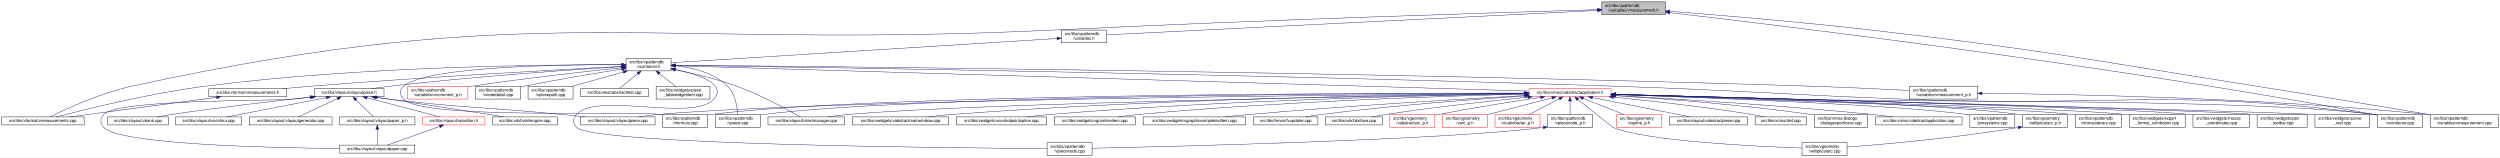
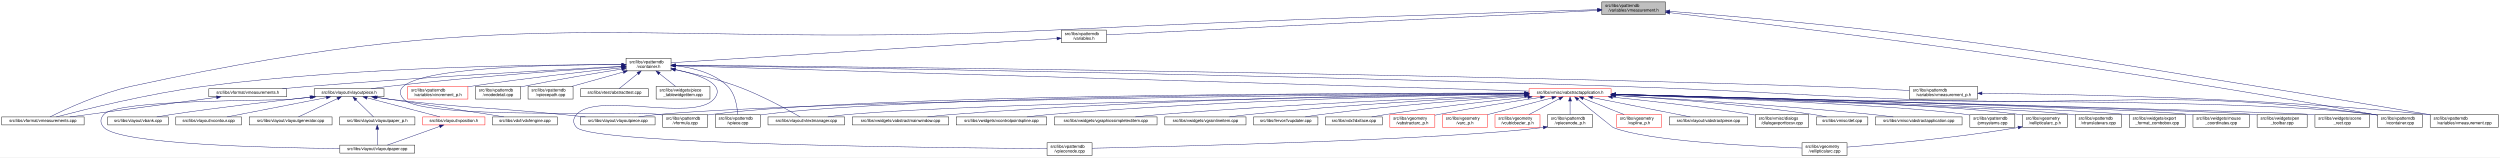
<svg xmlns="http://www.w3.org/2000/svg" xmlns:xlink="http://www.w3.org/1999/xlink" width="5944pt" height="374pt" viewBox="0.00 0.00 5944.00 374.00">
  <g id="graph0" class="graph" transform="scale(1 1) rotate(0) translate(4 370)">
    <polygon fill="white" stroke="transparent" points="-4,4 -4,-370 5940,-370 5940,4 -4,4" />
    <g id="node1" class="node">
      <g id="a_node1">
        <a xlink:title=" ">
          <polygon fill="#bfbfbf" stroke="black" points="3804.5,-335.5 3804.5,-365.5 3955.5,-365.5 3955.5,-335.5 3804.5,-335.5" />
          <text text-anchor="start" x="3812.5" y="-353.5" font-family="Helvetica,sans-Serif" font-size="10.00">src/libs/vpatterndb</text>
          <text text-anchor="middle" x="3880" y="-342.5" font-family="Helvetica,sans-Serif" font-size="10.00">/variables/vmeasurement.h</text>
        </a>
      </g>
    </g>
    <g id="node2" class="node">
      <g id="a_node2">
        <a xlink:href="../../de/db3/vmeasurements_8cpp.html" target="_top" xlink:title=" ">
          <polygon fill="white" stroke="black" points="0,-73 0,-92 196,-92 196,-73 0,-73" />
          <text text-anchor="middle" x="98" y="-80" font-family="Helvetica,sans-Serif" font-size="10.00">src/libs/vformat/vmeasurements.cpp</text>
        </a>
      </g>
    </g>
    <g id="edge1" class="edge">
      <path fill="none" stroke="midnightblue" d="M3793.97,-347.04C3578.09,-340.72 2995.98,-322.7 2511,-299 1531.69,-251.15 1266.97,-373.89 309,-165 233.8,-148.6 150.07,-109.54 114.95,-92.13" />
      <polygon fill="midnightblue" stroke="midnightblue" points="3794.19,-350.55 3804.28,-347.34 3794.39,-343.55 3794.19,-350.55" />
    </g>
    <g id="node3" class="node">
      <g id="a_node3">
        <a xlink:href="../../dd/d62/vmeasurement_8cpp.html" target="_top" xlink:title=" ">
          <polygon fill="white" stroke="black" points="5774,-67.5 5774,-97.5 5936,-97.5 5936,-67.5 5774,-67.5" />
          <text text-anchor="start" x="5782" y="-85.5" font-family="Helvetica,sans-Serif" font-size="10.00">src/libs/vpatterndb</text>
          <text text-anchor="middle" x="5855" y="-74.5" font-family="Helvetica,sans-Serif" font-size="10.00">/variables/vmeasurement.cpp</text>
        </a>
      </g>
    </g>
    <g id="edge2" class="edge">
      <path fill="none" stroke="midnightblue" d="M3965.95,-343.1C4076.16,-334.59 4273.08,-318.34 4441,-299 4851.49,-251.73 4952.87,-229.53 5361,-165 5506.53,-141.99 5675.91,-113.72 5773.76,-97.25" />
      <polygon fill="midnightblue" stroke="midnightblue" points="3965.59,-339.62 3955.89,-343.87 3966.13,-346.6 3965.59,-339.62" />
    </g>
    <g id="node4" class="node">
      <g id="a_node4">
        <a xlink:href="../../de/dca/variables_8h.html" target="_top" xlink:title=" ">
          <polygon fill="white" stroke="black" points="2519.5,-268.5 2519.5,-298.5 2626.5,-298.5 2626.5,-268.5 2519.5,-268.5" />
          <text text-anchor="start" x="2527.5" y="-286.5" font-family="Helvetica,sans-Serif" font-size="10.00">src/libs/vpatterndb</text>
          <text text-anchor="middle" x="2573" y="-275.5" font-family="Helvetica,sans-Serif" font-size="10.00">/variables.h</text>
        </a>
      </g>
    </g>
    <g id="edge3" class="edge">
      <path fill="none" stroke="midnightblue" d="M3794,-345.22C3545.09,-332.84 2828.86,-297.22 2626.71,-287.17" />
      <polygon fill="midnightblue" stroke="midnightblue" points="3793.92,-348.72 3804.08,-345.72 3794.27,-341.73 3793.92,-348.72" />
    </g>
-     <g id="node31" class="node">
-       <g id="a_node31">
+     <g id="node32" class="node">
+       <g id="a_node32">
        <a xlink:href="../../d6/d46/vcontainer_8cpp.html" target="_top" xlink:title=" ">
          <polygon fill="white" stroke="black" points="5648.5,-67.5 5648.5,-97.5 5755.5,-97.5 5755.5,-67.5 5648.5,-67.5" />
          <text text-anchor="start" x="5656.5" y="-85.5" font-family="Helvetica,sans-Serif" font-size="10.00">src/libs/vpatterndb</text>
          <text text-anchor="middle" x="5702" y="-74.5" font-family="Helvetica,sans-Serif" font-size="10.00">/vcontainer.cpp</text>
        </a>
      </g>
    </g>
    <g id="edge62" class="edge">
      <path fill="none" stroke="midnightblue" d="M3965.77,-339.83C4221.41,-310.47 5000.05,-216.99 5639,-98 5642.09,-97.42 5645.26,-96.8 5648.45,-96.15" />
      <polygon fill="midnightblue" stroke="midnightblue" points="3965.34,-336.36 3955.81,-340.98 3966.14,-343.31 3965.34,-336.36" />
    </g>
    <g id="node5" class="node">
      <g id="a_node5">
        <a xlink:href="../../d3/df7/vcontainer_8h.html" target="_top" xlink:title=" ">
          <polygon fill="white" stroke="black" points="1484.5,-201.5 1484.5,-231.5 1591.5,-231.5 1591.5,-201.5 1484.5,-201.5" />
          <text text-anchor="start" x="1492.5" y="-219.5" font-family="Helvetica,sans-Serif" font-size="10.00">src/libs/vpatterndb</text>
          <text text-anchor="middle" x="1538" y="-208.5" font-family="Helvetica,sans-Serif" font-size="10.00">/vcontainer.h</text>
        </a>
      </g>
    </g>
    <g id="edge4" class="edge">
      <path fill="none" stroke="midnightblue" d="M2509.12,-278.49C2320.25,-266.63 1766.74,-231.87 1591.71,-220.87" />
      <polygon fill="midnightblue" stroke="midnightblue" points="2508.97,-281.99 2519.17,-279.12 2509.41,-275 2508.97,-281.99" />
    </g>
    <g id="edge7" class="edge">
      <path fill="none" stroke="midnightblue" d="M1474.05,-216.01C1309.14,-216.54 856.26,-213.12 483,-165 350.19,-147.88 195.06,-109.2 129.65,-92.01" />
      <polygon fill="midnightblue" stroke="midnightblue" points="1474.5,-219.51 1484.49,-215.97 1474.48,-212.51 1474.5,-219.51" />
    </g>
    <g id="node6" class="node">
      <g id="a_node6">
        <a xlink:href="../../d4/dd6/vmeasurements_8h.html" target="_top" xlink:title=" ">
          <polygon fill="white" stroke="black" points="492.5,-140 492.5,-159 677.5,-159 677.5,-140 492.5,-140" />
          <text text-anchor="middle" x="585" y="-147" font-family="Helvetica,sans-Serif" font-size="10.00">src/libs/vformat/vmeasurements.h</text>
        </a>
      </g>
    </g>
    <g id="edge5" class="edge">
      <path fill="none" stroke="midnightblue" d="M1474.08,-212.23C1337.9,-205.1 1009.14,-187.02 734,-165 712.37,-163.27 688.99,-161.12 667.32,-159.02" />
      <polygon fill="midnightblue" stroke="midnightblue" points="1474.15,-215.74 1484.32,-212.77 1474.52,-208.75 1474.15,-215.74" />
    </g>
    <g id="node7" class="node">
      <g id="a_node7">
        <a xlink:href="../../d6/de0/vlayoutpiece_8h.html" target="_top" xlink:title=" ">
          <polygon fill="white" stroke="black" points="743,-140 743,-159 909,-159 909,-140 743,-140" />
          <text text-anchor="middle" x="826" y="-147" font-family="Helvetica,sans-Serif" font-size="10.00">src/libs/vlayout/vlayoutpiece.h</text>
        </a>
      </g>
    </g>
    <g id="edge8" class="edge">
      <path fill="none" stroke="midnightblue" d="M1474.32,-211.67C1362.51,-204.64 1123.72,-188.22 923,-165 908.54,-163.33 892.92,-161.15 878.52,-159" />
      <polygon fill="midnightblue" stroke="midnightblue" points="1474.21,-215.17 1484.41,-212.3 1474.65,-208.18 1474.21,-215.17" />
    </g>
    <g id="node16" class="node">
      <g id="a_node16">
        <a xlink:href="../../d8/d70/vtextmanager_8cpp.html" target="_top" xlink:title=" ">
          <polygon fill="white" stroke="black" points="1822,-73 1822,-92 2004,-92 2004,-73 1822,-73" />
          <text text-anchor="middle" x="1913" y="-80" font-family="Helvetica,sans-Serif" font-size="10.00">src/libs/vlayout/vtextmanager.cpp</text>
        </a>
      </g>
    </g>
    <g id="edge19" class="edge">
      <path fill="none" stroke="midnightblue" d="M1601.48,-204.08C1643.7,-195.55 1700.02,-182.37 1748,-165 1805.98,-144.01 1870.32,-108.35 1898.47,-92.06" />
      <polygon fill="midnightblue" stroke="midnightblue" points="1600.73,-200.66 1591.6,-206.04 1602.1,-207.52 1600.73,-200.66" />
    </g>
    <g id="node17" class="node">
      <g id="a_node17">
        <a xlink:href="../../d5/d74/vabstractapplication_8h.html" target="_top" xlink:title=" ">
          <polygon fill="white" stroke="red" points="3631.5,-140 3631.5,-159 3826.5,-159 3826.5,-140 3631.5,-140" />
          <text text-anchor="middle" x="3729" y="-147" font-family="Helvetica,sans-Serif" font-size="10.00">src/libs/vmisc/vabstractapplication.h</text>
        </a>
      </g>
    </g>
    <g id="edge20" class="edge">
      <path fill="none" stroke="midnightblue" d="M1601.75,-213.61C1911.03,-204.43 3255.61,-164.54 3631.22,-153.4" />
      <polygon fill="midnightblue" stroke="midnightblue" points="1601.51,-210.11 1591.62,-213.91 1601.72,-217.11 1601.51,-210.11" />
    </g>
-     <g id="edge54" class="edge">
-       <path fill="none" stroke="midnightblue" d="M1601.91,-214.63C1872.49,-210.84 2950.51,-194.59 3836,-165 4143.25,-154.73 4219.81,-145.86 4527,-134 5021.11,-114.92 5148.65,-161.75 5639,-98 5642.01,-97.61 5645.08,-97.14 5648.17,-96.61" />
-       <polygon fill="midnightblue" stroke="midnightblue" points="1601.83,-211.13 1591.87,-214.77 1601.92,-218.13 1601.83,-211.13" />
-     </g>
-     <g id="node32" class="node">
-       <g id="a_node32">
+     <g id="node31" class="node">
+       <g id="a_node31">
        <a xlink:href="../../db/d11/vformula_8cpp.html" target="_top" xlink:title=" ">
          <polygon fill="white" stroke="black" points="1571.5,-67.5 1571.5,-97.5 1678.5,-97.5 1678.5,-67.5 1571.5,-67.5" />
          <text text-anchor="start" x="1579.5" y="-85.5" font-family="Helvetica,sans-Serif" font-size="10.00">src/libs/vpatterndb</text>
          <text text-anchor="middle" x="1625" y="-74.5" font-family="Helvetica,sans-Serif" font-size="10.00">/vformula.cpp</text>
        </a>
      </g>
    </g>
-     <g id="edge55" class="edge">
+     <g id="edge54" class="edge">
      <path fill="none" stroke="midnightblue" d="M1474.33,-216.13C1308.97,-216.71 883.56,-210.87 956,-134 1002.26,-84.91 1495.23,-107.6 1562,-98 1565.11,-97.55 1568.29,-97.03 1571.5,-96.45" />
      <polygon fill="midnightblue" stroke="midnightblue" points="1474.39,-219.63 1484.37,-216.09 1474.35,-212.63 1474.39,-219.63" />
+     </g>
+     <g id="edge56" class="edge">
+       <path fill="none" stroke="midnightblue" d="M1601.91,-214.63C1872.49,-210.84 2950.51,-194.59 3836,-165 4143.25,-154.73 4219.81,-145.86 4527,-134 5021.11,-114.92 5148.65,-161.75 5639,-98 5642.01,-97.61 5645.08,-97.14 5648.17,-96.61" />
+       <polygon fill="midnightblue" stroke="midnightblue" points="1601.83,-211.13 1591.87,-214.77 1601.92,-218.13 1601.83,-211.13" />
    </g>
    <g id="node33" class="node">
      <g id="a_node33">
        <a xlink:href="../../df/d7a/vpiece_8cpp.html" target="_top" xlink:title=" ">
          <polygon fill="white" stroke="black" points="1696.5,-67.5 1696.5,-97.5 1803.5,-97.5 1803.5,-67.5 1696.5,-67.5" />
          <text text-anchor="start" x="1704.5" y="-85.5" font-family="Helvetica,sans-Serif" font-size="10.00">src/libs/vpatterndb</text>
          <text text-anchor="middle" x="1750" y="-74.5" font-family="Helvetica,sans-Serif" font-size="10.00">/vpiece.cpp</text>
        </a>
      </g>
    </g>
    <g id="edge57" class="edge">
      <path fill="none" stroke="midnightblue" d="M1601.95,-213.73C1642.47,-209.27 1693.23,-196.99 1726,-165 1744.36,-147.07 1748.85,-115.86 1749.84,-97.71" />
      <polygon fill="midnightblue" stroke="midnightblue" points="1601.51,-210.26 1591.89,-214.71 1602.18,-217.23 1601.51,-210.26" />
    </g>
    <g id="node35" class="node">
      <g id="a_node35">
        <a xlink:href="../../d8/dba/vpiecenode_8cpp.html" target="_top" xlink:title=" ">
          <polygon fill="white" stroke="black" points="2485.5,-0.5 2485.5,-30.5 2592.5,-30.5 2592.5,-0.5 2485.5,-0.5" />
          <text text-anchor="start" x="2493.5" y="-18.5" font-family="Helvetica,sans-Serif" font-size="10.00">src/libs/vpatterndb</text>
          <text text-anchor="middle" x="2539" y="-7.5" font-family="Helvetica,sans-Serif" font-size="10.00">/vpiecenode.cpp</text>
        </a>
      </g>
    </g>
    <g id="edge58" class="edge">
      <path fill="none" stroke="midnightblue" d="M1601.59,-204.82C1657.48,-192.78 1725.29,-170.05 1693,-134 1644.37,-79.71 1415.63,-152.29 1367,-98 1357.81,-87.74 1357.47,-76.95 1367,-67 1406.14,-26.14 2260.67,-18.16 2485.3,-16.77" />
      <polygon fill="midnightblue" stroke="midnightblue" points="1600.75,-201.42 1591.67,-206.87 1602.17,-208.27 1600.75,-201.42" />
    </g>
    <g id="node45" class="node">
      <g id="a_node45">
        <a xlink:href="../../d1/de1/vincrement__p_8h.html" target="_top" xlink:title=" ">
          <polygon fill="white" stroke="red" points="965.5,-134.5 965.5,-164.5 1108.5,-164.5 1108.5,-134.5 965.5,-134.5" />
          <text text-anchor="start" x="973.5" y="-152.5" font-family="Helvetica,sans-Serif" font-size="10.00">src/libs/vpatterndb</text>
          <text text-anchor="middle" x="1037" y="-141.5" font-family="Helvetica,sans-Serif" font-size="10.00">/variables/vincrement_p.h</text>
        </a>
      </g>
    </g>
    <g id="edge51" class="edge">
      <path fill="none" stroke="midnightblue" d="M1474.38,-209.07C1391.8,-200.45 1243.31,-184 1117,-165 1114.35,-164.6 1111.65,-164.18 1108.92,-163.75" />
      <polygon fill="midnightblue" stroke="midnightblue" points="1474.05,-212.55 1484.36,-210.11 1474.78,-205.59 1474.05,-212.55" />
    </g>
    <g id="node46" class="node">
      <g id="a_node46">
        <a xlink:href="../../d6/dc1/vmeasurement__p_8h.html" target="_top" xlink:title=" ">
          <polygon fill="white" stroke="black" points="4536,-134.5 4536,-164.5 4698,-164.5 4698,-134.5 4536,-134.5" />
          <text text-anchor="start" x="4544" y="-152.5" font-family="Helvetica,sans-Serif" font-size="10.00">src/libs/vpatterndb</text>
          <text text-anchor="middle" x="4617" y="-141.5" font-family="Helvetica,sans-Serif" font-size="10.00">/variables/vmeasurement_p.h</text>
        </a>
      </g>
    </g>
    <g id="edge52" class="edge">
      <path fill="none" stroke="midnightblue" d="M1602.01,-214.99C1904.8,-212.46 3223.52,-199.88 4304,-165 4382.84,-162.45 4472.78,-158.14 4535.96,-154.88" />
      <polygon fill="midnightblue" stroke="midnightblue" points="1601.64,-211.5 1591.67,-215.08 1601.7,-218.5 1601.64,-211.5" />
    </g>
    <g id="node47" class="node">
      <g id="a_node47">
        <a xlink:href="../../d6/d91/vnodedetail_8cpp.html" target="_top" xlink:title=" ">
          <polygon fill="white" stroke="black" points="1126.5,-134.5 1126.5,-164.5 1233.5,-164.5 1233.5,-134.5 1126.5,-134.5" />
          <text text-anchor="start" x="1134.5" y="-152.5" font-family="Helvetica,sans-Serif" font-size="10.00">src/libs/vpatterndb</text>
          <text text-anchor="middle" x="1180" y="-141.5" font-family="Helvetica,sans-Serif" font-size="10.00">/vnodedetail.cpp</text>
        </a>
      </g>
    </g>
-     <g id="edge56" class="edge">
+     <g id="edge55" class="edge">
      <path fill="none" stroke="midnightblue" d="M1474.25,-205.77C1414.16,-196.33 1321.7,-181.1 1242,-165 1239.29,-164.45 1236.52,-163.87 1233.72,-163.28" />
      <polygon fill="midnightblue" stroke="midnightblue" points="1473.92,-209.26 1484.35,-207.35 1475.01,-202.35 1473.92,-209.26" />
    </g>
    <g id="node48" class="node">
      <g id="a_node48">
        <a xlink:href="../../da/de1/vpiecepath_8cpp.html" target="_top" xlink:title=" ">
          <polygon fill="white" stroke="black" points="1251.5,-134.5 1251.5,-164.5 1358.5,-164.5 1358.5,-134.5 1251.5,-134.5" />
          <text text-anchor="start" x="1259.5" y="-152.5" font-family="Helvetica,sans-Serif" font-size="10.00">src/libs/vpatterndb</text>
          <text text-anchor="middle" x="1305" y="-141.5" font-family="Helvetica,sans-Serif" font-size="10.00">/vpiecepath.cpp</text>
        </a>
      </g>
    </g>
    <g id="edge59" class="edge">
      <path fill="none" stroke="midnightblue" d="M1477.83,-198.71C1439.92,-188.14 1391.51,-174.63 1355.58,-164.61" />
      <polygon fill="midnightblue" stroke="midnightblue" points="1477.16,-202.16 1487.73,-201.48 1479.04,-195.42 1477.16,-202.16" />
    </g>
    <g id="node49" class="node">
      <g id="a_node49">
        <a xlink:href="../../d1/d3a/abstracttest_8cpp.html" target="_top" xlink:title=" ">
          <polygon fill="white" stroke="black" points="1376.5,-140 1376.5,-159 1537.5,-159 1537.5,-140 1376.5,-140" />
          <text text-anchor="middle" x="1457" y="-147" font-family="Helvetica,sans-Serif" font-size="10.00">src/libs/vtest/abstracttest.cpp</text>
        </a>
      </g>
    </g>
    <g id="edge60" class="edge">
      <path fill="none" stroke="midnightblue" d="M1512.46,-195.01C1497.43,-182.94 1479.19,-168.3 1467.83,-159.19" />
      <polygon fill="midnightblue" stroke="midnightblue" points="1510.43,-197.87 1520.42,-201.4 1514.82,-192.41 1510.43,-197.87" />
    </g>
    <g id="node50" class="node">
      <g id="a_node50">
        <a xlink:href="../../da/db4/piece__tablewidgetitem_8cpp.html" target="_top" xlink:title=" ">
          <polygon fill="white" stroke="black" points="1556,-134.5 1556,-164.5 1684,-164.5 1684,-134.5 1556,-134.5" />
          <text text-anchor="start" x="1564" y="-152.5" font-family="Helvetica,sans-Serif" font-size="10.00">src/libs/vwidgets/piece</text>
          <text text-anchor="middle" x="1620" y="-141.5" font-family="Helvetica,sans-Serif" font-size="10.00">_tablewidgetitem.cpp</text>
        </a>
      </g>
    </g>
    <g id="edge61" class="edge">
      <path fill="none" stroke="midnightblue" d="M1563.65,-195.17C1576.19,-185.23 1590.97,-173.51 1602.24,-164.58" />
      <polygon fill="midnightblue" stroke="midnightblue" points="1561.46,-192.44 1555.79,-201.4 1565.8,-197.93 1561.46,-192.44" />
    </g>
    <g id="edge6" class="edge">
      <path fill="none" stroke="midnightblue" d="M510.96,-138.62C415.77,-125.91 252.05,-104.06 162,-92.04" />
      <polygon fill="midnightblue" stroke="midnightblue" points="510.71,-142.12 521.08,-139.97 511.63,-135.18 510.71,-142.12" />
    </g>
    <g id="node8" class="node">
      <g id="a_node8">
        <a xlink:href="../../dd/d66/vdxfengine_8cpp.html" target="_top" xlink:title=" ">
          <polygon fill="white" stroke="black" points="1167,-73 1167,-92 1321,-92 1321,-73 1167,-73" />
          <text text-anchor="middle" x="1244" y="-80" font-family="Helvetica,sans-Serif" font-size="10.00">src/libs/vdxf/vdxfengine.cpp</text>
        </a>
      </g>
    </g>
    <g id="edge9" class="edge">
      <path fill="none" stroke="midnightblue" d="M892.66,-138.49C974.41,-126.19 1108.26,-105.97 1158,-98 1169.66,-96.13 1182.2,-94.05 1194,-92.07" />
      <polygon fill="midnightblue" stroke="midnightblue" points="892.08,-135.04 882.71,-139.99 893.12,-141.96 892.08,-135.04" />
    </g>
    <g id="node9" class="node">
      <g id="a_node9">
        <a xlink:href="../../de/da8/vbank_8cpp.html" target="_top" xlink:title=" ">
          <polygon fill="white" stroke="black" points="252,-73 252,-92 396,-92 396,-73 252,-73" />
          <text text-anchor="middle" x="324" y="-80" font-family="Helvetica,sans-Serif" font-size="10.00">src/libs/vlayout/vbank.cpp</text>
        </a>
      </g>
    </g>
    <g id="edge10" class="edge">
      <path fill="none" stroke="midnightblue" d="M732.94,-138.9C647.49,-129.71 517.46,-114.8 405,-98 393.27,-96.25 380.64,-94.11 368.91,-92.02" />
      <polygon fill="midnightblue" stroke="midnightblue" points="732.82,-142.4 743.13,-139.99 733.56,-135.44 732.82,-142.4" />
    </g>
    <g id="node10" class="node">
      <g id="a_node10">
        <a xlink:href="../../df/d5d/vcontour_8cpp.html" target="_top" xlink:title=" ">
          <polygon fill="white" stroke="black" points="414,-73 414,-92 570,-92 570,-73 414,-73" />
          <text text-anchor="middle" x="492" y="-80" font-family="Helvetica,sans-Serif" font-size="10.00">src/libs/vlayout/vcontour.cpp</text>
        </a>
      </g>
    </g>
    <g id="edge11" class="edge">
      <path fill="none" stroke="midnightblue" d="M771.83,-137.96C706.09,-125.16 596.53,-103.84 535.84,-92.03" />
      <polygon fill="midnightblue" stroke="midnightblue" points="771.51,-141.46 781.99,-139.94 772.84,-134.59 771.51,-141.46" />
    </g>
    <g id="node11" class="node">
      <g id="a_node11">
        <a xlink:href="../../d3/d39/vlayoutgenerator_8cpp.html" target="_top" xlink:title=" ">
          <polygon fill="white" stroke="black" points="588.5,-73 588.5,-92 785.5,-92 785.5,-73 588.5,-73" />
          <text text-anchor="middle" x="687" y="-80" font-family="Helvetica,sans-Serif" font-size="10.00">src/libs/vlayout/vlayoutgenerator.cpp</text>
        </a>
      </g>
    </g>
    <g id="edge12" class="edge">
      <path fill="none" stroke="midnightblue" d="M798.44,-135.61C770.91,-122.74 729.35,-103.31 705.53,-92.17" />
      <polygon fill="midnightblue" stroke="midnightblue" points="797,-138.8 807.54,-139.87 799.97,-132.46 797,-138.8" />
    </g>
    <g id="node12" class="node">
      <g id="a_node12">
        <a xlink:href="../../d2/d2d/vlayoutpaper__p_8h.html" target="_top" xlink:title=" ">
          <polygon fill="white" stroke="black" points="803.5,-73 803.5,-92 982.5,-92 982.5,-73 803.5,-73" />
          <text text-anchor="middle" x="893" y="-80" font-family="Helvetica,sans-Serif" font-size="10.00">src/libs/vlayout/vlayoutpaper_p.h</text>
        </a>
      </g>
    </g>
    <g id="edge13" class="edge">
      <path fill="none" stroke="midnightblue" d="M842.5,-132.5C855.64,-119.75 873.52,-102.39 884.11,-92.13" />
      <polygon fill="midnightblue" stroke="midnightblue" points="839.78,-130.26 835.04,-139.73 844.65,-135.28 839.78,-130.26" />
    </g>
    <g id="node13" class="node">
      <g id="a_node13">
        <a xlink:href="../../d1/dd1/vlayoutpaper_8cpp.html" target="_top" xlink:title=" ">
          <polygon fill="white" stroke="black" points="804,-6 804,-25 982,-25 982,-6 804,-6" />
          <text text-anchor="middle" x="893" y="-13" font-family="Helvetica,sans-Serif" font-size="10.00">src/libs/vlayout/vlayoutpaper.cpp</text>
        </a>
      </g>
    </g>
    <g id="edge15" class="edge">
      <path fill="none" stroke="midnightblue" d="M736.46,-138.93C719.7,-137.22 702.32,-135.51 686,-134 636.83,-129.46 276.48,-134.31 243,-98 233.66,-87.87 233.64,-77.11 243,-67 280.31,-26.68 634.8,-18.47 803.98,-16.86" />
      <polygon fill="midnightblue" stroke="midnightblue" points="736.5,-142.45 746.81,-139.99 737.22,-135.49 736.5,-142.45" />
    </g>
    <g id="node14" class="node">
      <g id="a_node14">
        <a xlink:href="../../db/d5c/vposition_8h.html" target="_top" xlink:title=" ">
          <polygon fill="white" stroke="red" points="1001,-73 1001,-92 1149,-92 1149,-73 1001,-73" />
          <text text-anchor="middle" x="1075" y="-80" font-family="Helvetica,sans-Serif" font-size="10.00">src/libs/vlayout/vposition.h</text>
        </a>
      </g>
    </g>
    <g id="edge16" class="edge">
      <path fill="none" stroke="midnightblue" d="M868.51,-137.4C917.65,-124.58 997.48,-103.74 1042.12,-92.08" />
      <polygon fill="midnightblue" stroke="midnightblue" points="867.6,-134.02 858.81,-139.94 869.37,-140.8 867.6,-134.02" />
    </g>
    <g id="node15" class="node">
      <g id="a_node15">
        <a xlink:href="../../dd/d70/vlayoutpiece_8cpp.html" target="_top" xlink:title=" ">
          <polygon fill="white" stroke="black" points="1376.5,-73 1376.5,-92 1553.5,-92 1553.5,-73 1376.5,-73" />
          <text text-anchor="middle" x="1465" y="-80" font-family="Helvetica,sans-Serif" font-size="10.00">src/libs/vlayout/vlayoutpiece.cpp</text>
        </a>
      </g>
    </g>
    <g id="edge18" class="edge">
      <path fill="none" stroke="midnightblue" d="M889.22,-138.49C900.46,-136.87 912.06,-135.3 923,-134 1103.33,-112.57 1149.27,-115.7 1330,-98 1348.77,-96.16 1368.99,-94.06 1387.92,-92.03" />
      <polygon fill="midnightblue" stroke="midnightblue" points="888.42,-135.07 879.04,-139.98 889.44,-141.99 888.42,-135.07" />
    </g>
    <g id="edge14" class="edge">
      <path fill="none" stroke="midnightblue" d="M893,-62.54C893,-50.17 893,-34.62 893,-25.13" />
      <polygon fill="midnightblue" stroke="midnightblue" points="889.5,-62.73 893,-72.73 896.5,-62.73 889.5,-62.73" />
    </g>
    <g id="edge17" class="edge">
      <path fill="none" stroke="midnightblue" d="M1041.22,-69.44C1005.12,-56.54 948.79,-36.42 916.98,-25.06" />
      <polygon fill="midnightblue" stroke="midnightblue" points="1040.24,-72.8 1050.83,-72.87 1042.59,-66.21 1040.24,-72.8" />
    </g>
-     <g id="edge32" class="edge">
+     <g id="edge31" class="edge">
      <path fill="none" stroke="midnightblue" d="M3621.23,-147.77C3241.78,-144.94 1968.61,-132.99 1562,-98 1546.39,-96.66 1529.48,-94.41 1514.21,-92.07" />
      <polygon fill="midnightblue" stroke="midnightblue" points="3621.36,-151.28 3631.39,-147.85 3621.41,-144.28 3621.36,-151.28" />
    </g>
-     <g id="edge31" class="edge">
+     <g id="edge32" class="edge">
      <path fill="none" stroke="midnightblue" d="M3620.93,-146.92C3295.54,-141.91 2328.13,-125.09 2014,-98 1997.76,-96.6 1980.15,-94.33 1964.25,-92" />
      <polygon fill="midnightblue" stroke="midnightblue" points="3621.25,-150.43 3631.3,-147.08 3621.36,-143.43 3621.25,-150.43" />
    </g>
    <g id="node18" class="node">
      <g id="a_node18">
        <a xlink:href="../../d4/d90/fvupdater_8cpp.html" target="_top" xlink:title=" ">
          <polygon fill="white" stroke="black" points="2976.5,-73 2976.5,-92 3129.5,-92 3129.5,-73 2976.5,-73" />
          <text text-anchor="middle" x="3053" y="-80" font-family="Helvetica,sans-Serif" font-size="10.00">src/libs/fervor/fvupdater.cpp</text>
        </a>
      </g>
    </g>
    <g id="edge21" class="edge">
      <path fill="none" stroke="midnightblue" d="M3621.23,-141.93C3502.73,-134.08 3306.85,-119.3 3139,-98 3126.08,-96.36 3112.14,-94.19 3099.31,-92.02" />
      <polygon fill="midnightblue" stroke="midnightblue" points="3621.18,-145.43 3631.39,-142.6 3621.64,-138.45 3621.18,-145.43" />
    </g>
    <g id="node19" class="node">
      <g id="a_node19">
        <a xlink:href="../../d9/dc8/dxiface_8cpp.html" target="_top" xlink:title=" ">
          <polygon fill="white" stroke="black" points="3147.5,-73 3147.5,-92 3282.5,-92 3282.5,-73 3147.5,-73" />
          <text text-anchor="middle" x="3215" y="-80" font-family="Helvetica,sans-Serif" font-size="10.00">src/libs/vdxf/dxiface.cpp</text>
        </a>
      </g>
    </g>
    <g id="edge22" class="edge">
      <path fill="none" stroke="midnightblue" d="M3628.72,-138.96C3539.97,-130.03 3407.06,-115.46 3292,-98 3280.7,-96.29 3268.53,-94.14 3257.27,-92.02" />
      <polygon fill="midnightblue" stroke="midnightblue" points="3628.48,-142.45 3638.78,-139.97 3629.18,-135.49 3628.48,-142.45" />
    </g>
    <g id="node20" class="node">
      <g id="a_node20">
        <a xlink:href="../../da/d75/vabstractarc__p_8h.html" target="_top" xlink:title=" ">
          <polygon fill="white" stroke="red" points="3300.5,-67.5 3300.5,-97.5 3407.5,-97.5 3407.5,-67.5 3300.5,-67.5" />
          <text text-anchor="start" x="3308.5" y="-85.5" font-family="Helvetica,sans-Serif" font-size="10.00">src/libs/vgeometry</text>
          <text text-anchor="middle" x="3354" y="-74.5" font-family="Helvetica,sans-Serif" font-size="10.00">/vabstractarc_p.h</text>
        </a>
      </g>
    </g>
    <g id="edge23" class="edge">
      <path fill="none" stroke="midnightblue" d="M3658.7,-138.47C3595.31,-129.11 3499.64,-114.18 3417,-98 3413.92,-97.4 3410.75,-96.75 3407.57,-96.08" />
      <polygon fill="midnightblue" stroke="midnightblue" points="3658.58,-141.99 3668.98,-139.98 3659.6,-135.06 3658.58,-141.99" />
    </g>
    <g id="node21" class="node">
      <g id="a_node21">
        <a xlink:href="../../dc/da3/varc__p_8h.html" target="_top" xlink:title=" ">
          <polygon fill="white" stroke="red" points="3425.5,-67.5 3425.5,-97.5 3532.5,-97.5 3532.5,-67.5 3425.5,-67.5" />
          <text text-anchor="start" x="3433.5" y="-85.5" font-family="Helvetica,sans-Serif" font-size="10.00">src/libs/vgeometry</text>
          <text text-anchor="middle" x="3479" y="-74.5" font-family="Helvetica,sans-Serif" font-size="10.00">/varc_p.h</text>
        </a>
      </g>
    </g>
    <g id="edge24" class="edge">
      <path fill="none" stroke="midnightblue" d="M3686.31,-137.4C3643.83,-126.36 3578.54,-109.38 3532.6,-97.44" />
      <polygon fill="midnightblue" stroke="midnightblue" points="3685.5,-140.81 3696.06,-139.94 3687.26,-134.03 3685.5,-140.81" />
    </g>
    <g id="node22" class="node">
      <g id="a_node22">
        <a xlink:href="../../d5/d8e/vcubicbezier__p_8h.html" target="_top" xlink:title=" ">
          <polygon fill="white" stroke="red" points="3550.5,-67.5 3550.5,-97.5 3657.5,-97.5 3657.5,-67.5 3550.5,-67.5" />
          <text text-anchor="start" x="3558.5" y="-85.5" font-family="Helvetica,sans-Serif" font-size="10.00">src/libs/vgeometry</text>
          <text text-anchor="middle" x="3604" y="-74.5" font-family="Helvetica,sans-Serif" font-size="10.00">/vcubicbezier_p.h</text>
        </a>
      </g>
    </g>
    <g id="edge25" class="edge">
      <path fill="none" stroke="midnightblue" d="M3703.41,-135.19C3682.39,-124.26 3652.67,-108.81 3631.21,-97.65" />
      <polygon fill="midnightblue" stroke="midnightblue" points="3701.91,-138.36 3712.4,-139.87 3705.14,-132.15 3701.91,-138.36" />
    </g>
    <g id="node23" class="node">
      <g id="a_node23">
        <a xlink:href="../../df/dde/vellipticalarc__p_8h.html" target="_top" xlink:title=" ">
          <polygon fill="white" stroke="black" points="4804.5,-67.5 4804.5,-97.5 4911.5,-97.5 4911.5,-67.5 4804.5,-67.5" />
          <text text-anchor="start" x="4812.5" y="-85.5" font-family="Helvetica,sans-Serif" font-size="10.00">src/libs/vgeometry</text>
          <text text-anchor="middle" x="4858" y="-74.5" font-family="Helvetica,sans-Serif" font-size="10.00">/vellipticalarc_p.h</text>
        </a>
      </g>
    </g>
    <g id="edge26" class="edge">
      <path fill="none" stroke="midnightblue" d="M3836.81,-145.9C4069.64,-139.87 4613.21,-123.48 4796,-98 4798.74,-97.62 4801.53,-97.17 4804.34,-96.68" />
      <polygon fill="midnightblue" stroke="midnightblue" points="3836.54,-142.4 3826.64,-146.16 3836.72,-149.4 3836.54,-142.4" />
    </g>
    <g id="node24" class="node">
      <g id="a_node24">
        <a xlink:href="../../d6/dfb/vellipticalarc_8cpp.html" target="_top" xlink:title=" ">
          <polygon fill="white" stroke="black" points="4280.5,-0.5 4280.5,-30.5 4387.5,-30.5 4387.5,-0.5 4280.5,-0.5" />
          <text text-anchor="start" x="4288.5" y="-18.5" font-family="Helvetica,sans-Serif" font-size="10.00">src/libs/vgeometry</text>
          <text text-anchor="middle" x="4334" y="-7.5" font-family="Helvetica,sans-Serif" font-size="10.00">/vellipticalarc.cpp</text>
        </a>
      </g>
    </g>
    <g id="edge28" class="edge">
      <path fill="none" stroke="midnightblue" d="M3747.73,-133.48C3777.01,-110.01 3830.39,-67.25 3831,-67 3911.36,-34.24 4167.71,-21.96 4280.21,-18.07" />
      <polygon fill="midnightblue" stroke="midnightblue" points="3745.45,-130.83 3739.83,-139.81 3749.82,-136.29 3745.45,-130.83" />
    </g>
    <g id="node25" class="node">
      <g id="a_node25">
        <a xlink:href="../../d1/d76/vspline__p_8h.html" target="_top" xlink:title=" ">
          <polygon fill="white" stroke="red" points="3839.5,-67.5 3839.5,-97.5 3946.5,-97.5 3946.5,-67.5 3839.5,-67.5" />
          <text text-anchor="start" x="3847.5" y="-85.5" font-family="Helvetica,sans-Serif" font-size="10.00">src/libs/vgeometry</text>
          <text text-anchor="middle" x="3893" y="-74.5" font-family="Helvetica,sans-Serif" font-size="10.00">/vspline_p.h</text>
        </a>
      </g>
    </g>
    <g id="edge29" class="edge">
      <path fill="none" stroke="midnightblue" d="M3760.39,-136.06C3788.17,-125.05 3828.68,-108.99 3857.61,-97.53" />
      <polygon fill="midnightblue" stroke="midnightblue" points="3758.78,-132.93 3750.78,-139.87 3761.36,-139.44 3758.78,-132.93" />
    </g>
    <g id="node26" class="node">
      <g id="a_node26">
        <a xlink:href="../../d9/d15/vabstractpiece_8cpp.html" target="_top" xlink:title=" ">
          <polygon fill="white" stroke="black" points="3965,-73 3965,-92 4151,-92 4151,-73 3965,-73" />
          <text text-anchor="middle" x="4058" y="-80" font-family="Helvetica,sans-Serif" font-size="10.00">src/libs/vlayout/vabstractpiece.cpp</text>
        </a>
      </g>
    </g>
    <g id="edge30" class="edge">
      <path fill="none" stroke="midnightblue" d="M3782.36,-137.96C3847.11,-125.16 3955.03,-103.84 4014.82,-92.03" />
      <polygon fill="midnightblue" stroke="midnightblue" points="3781.48,-134.56 3772.35,-139.94 3782.84,-141.43 3781.48,-134.56" />
    </g>
    <g id="node27" class="node">
      <g id="a_node27">
-         <a xlink:href="../../d6/d0b/def_8cpp.html" target="_top" xlink:title=" ">
-           <polygon fill="white" stroke="black" points="4169,-73 4169,-92 4291,-92 4291,-73 4169,-73" />
-           <text text-anchor="middle" x="4230" y="-80" font-family="Helvetica,sans-Serif" font-size="10.00">src/libs/vmisc/def.cpp</text>
+         <a xlink:href="../../db/d65/dialogexporttocsv_8cpp.html" target="_top" xlink:title=" ">
+           <polygon fill="white" stroke="black" points="4169.5,-67.5 4169.5,-97.5 4296.5,-97.5 4296.5,-67.5 4169.5,-67.5" />
+           <text text-anchor="start" x="4177.5" y="-85.5" font-family="Helvetica,sans-Serif" font-size="10.00">src/libs/vmisc/dialogs</text>
+           <text text-anchor="middle" x="4233" y="-74.5" font-family="Helvetica,sans-Serif" font-size="10.00">/dialogexporttocsv.cpp</text>
        </a>
      </g>
    </g>
    <g id="edge33" class="edge">
-       <path fill="none" stroke="midnightblue" d="M3832.01,-138.99C3919.54,-130.3 4048.4,-116.06 4160,-98 4170.41,-96.31 4181.63,-94.15 4191.97,-92.01" />
-       <polygon fill="midnightblue" stroke="midnightblue" points="3831.42,-135.53 3821.81,-140 3832.1,-142.5 3831.42,-135.53" />
+       <path fill="none" stroke="midnightblue" d="M3829.87,-138.97C3917.42,-130.15 4047.43,-115.75 4160,-98 4163.06,-97.52 4166.19,-97 4169.35,-96.45" />
+       <polygon fill="midnightblue" stroke="midnightblue" points="3829.28,-135.51 3819.68,-139.99 3829.98,-142.48 3829.28,-135.51" />
    </g>
    <g id="node28" class="node">
      <g id="a_node28">
-         <a xlink:href="../../db/d65/dialogexporttocsv_8cpp.html" target="_top" xlink:title=" ">
-           <polygon fill="white" stroke="black" points="4309.5,-67.5 4309.5,-97.5 4436.5,-97.5 4436.5,-67.5 4309.5,-67.5" />
-           <text text-anchor="start" x="4317.5" y="-85.5" font-family="Helvetica,sans-Serif" font-size="10.00">src/libs/vmisc/dialogs</text>
-           <text text-anchor="middle" x="4373" y="-74.5" font-family="Helvetica,sans-Serif" font-size="10.00">/dialogexporttocsv.cpp</text>
+         <a xlink:href="../../d6/d0b/def_8cpp.html" target="_top" xlink:title=" ">
+           <polygon fill="white" stroke="black" points="4315,-73 4315,-92 4437,-92 4437,-73 4315,-73" />
+           <text text-anchor="middle" x="4376" y="-80" font-family="Helvetica,sans-Serif" font-size="10.00">src/libs/vmisc/def.cpp</text>
        </a>
      </g>
    </g>
    <g id="edge34" class="edge">
-       <path fill="none" stroke="midnightblue" d="M3836.83,-142.44C3951.94,-135.16 4139.46,-120.97 4300,-98 4303.07,-97.56 4306.21,-97.08 4309.37,-96.56" />
-       <polygon fill="midnightblue" stroke="midnightblue" points="3836.37,-138.96 3826.61,-143.08 3836.81,-145.95 3836.37,-138.96" />
+       <path fill="none" stroke="midnightblue" d="M3836.97,-142.83C3953.22,-135.85 4143.39,-121.87 4306,-98 4316.68,-96.43 4328.19,-94.25 4338.73,-92.06" />
+       <polygon fill="midnightblue" stroke="midnightblue" points="3836.42,-139.36 3826.65,-143.45 3836.84,-146.35 3836.42,-139.36" />
    </g>
    <g id="node29" class="node">
      <g id="a_node29">
        <a xlink:href="../../d0/df6/vabstractapplication_8cpp.html" target="_top" xlink:title=" ">
          <polygon fill="white" stroke="black" points="4455,-73 4455,-92 4661,-92 4661,-73 4455,-73" />
          <text text-anchor="middle" x="4558" y="-80" font-family="Helvetica,sans-Serif" font-size="10.00">src/libs/vmisc/vabstractapplication.cpp</text>
        </a>
      </g>
    </g>
    <g id="edge35" class="edge">
      <path fill="none" stroke="midnightblue" d="M3836.9,-142.87C3977.36,-135.09 4230.37,-119.53 4446,-98 4462.68,-96.33 4480.71,-94.16 4497.33,-92.01" />
      <polygon fill="midnightblue" stroke="midnightblue" points="3836.36,-139.39 3826.57,-143.44 3836.75,-146.38 3836.36,-139.39" />
    </g>
    <g id="node30" class="node">
      <g id="a_node30">
        <a xlink:href="../../d4/d4f/pmsystems_8cpp.html" target="_top" xlink:title=" ">
          <polygon fill="white" stroke="black" points="4679.5,-67.5 4679.5,-97.5 4786.5,-97.5 4786.5,-67.5 4679.5,-67.5" />
          <text text-anchor="start" x="4687.5" y="-85.5" font-family="Helvetica,sans-Serif" font-size="10.00">src/libs/vpatterndb</text>
          <text text-anchor="middle" x="4733" y="-74.5" font-family="Helvetica,sans-Serif" font-size="10.00">/pmsystems.cpp</text>
        </a>
      </g>
    </g>
    <g id="edge36" class="edge">
      <path fill="none" stroke="midnightblue" d="M3836.74,-145.06C4048.48,-137.91 4512,-120.25 4670,-98 4673,-97.58 4676.07,-97.08 4679.16,-96.54" />
      <polygon fill="midnightblue" stroke="midnightblue" points="3836.42,-141.57 3826.54,-145.4 3836.65,-148.56 3836.42,-141.57" />
    </g>
    <g id="edge37" class="edge">
+       <path fill="none" stroke="midnightblue" d="M3621.22,-148.7C3256.04,-148.91 2067.21,-145.83 1688,-98 1684.99,-97.62 1681.92,-97.16 1678.83,-96.64" />
+       <polygon fill="midnightblue" stroke="midnightblue" points="3621.26,-152.2 3631.26,-148.69 3621.26,-145.2 3621.26,-152.2" />
+     </g>
+     <g id="edge38" class="edge">
      <path fill="none" stroke="midnightblue" d="M3836.96,-145.64C3947.29,-142.71 4123.59,-138.03 4276,-134 4578.89,-125.99 5338.42,-136.17 5639,-98 5642.01,-97.62 5645.08,-97.16 5648.17,-96.63" />
      <polygon fill="midnightblue" stroke="midnightblue" points="3836.73,-142.14 3826.82,-145.9 3836.91,-149.14 3836.73,-142.14" />
-     </g>
-     <g id="edge38" class="edge">
-       <path fill="none" stroke="midnightblue" d="M3621.22,-148.7C3256.04,-148.91 2067.21,-145.83 1688,-98 1684.99,-97.62 1681.92,-97.16 1678.83,-96.64" />
-       <polygon fill="midnightblue" stroke="midnightblue" points="3621.26,-152.2 3631.26,-148.69 3621.26,-145.2 3621.26,-152.2" />
    </g>
    <g id="edge39" class="edge">
      <path fill="none" stroke="midnightblue" d="M3621.32,-148.49C3271.12,-148.02 2166.75,-142.91 1813,-98 1809.99,-97.62 1806.92,-97.16 1803.83,-96.63" />
      <polygon fill="midnightblue" stroke="midnightblue" points="3621.46,-151.99 3631.46,-148.5 3621.46,-144.99 3621.46,-151.99" />
    </g>
    <g id="node34" class="node">
      <g id="a_node34">
        <a xlink:href="../../df/dba/vpiecenode__p_8h.html" target="_top" xlink:title=" ">
          <polygon fill="white" stroke="black" points="3675.5,-67.5 3675.5,-97.5 3782.5,-97.5 3782.5,-67.5 3675.5,-67.5" />
          <text text-anchor="start" x="3683.5" y="-85.5" font-family="Helvetica,sans-Serif" font-size="10.00">src/libs/vpatterndb</text>
          <text text-anchor="middle" x="3729" y="-74.5" font-family="Helvetica,sans-Serif" font-size="10.00">/vpiecenode_p.h</text>
        </a>
      </g>
    </g>
    <g id="edge40" class="edge">
      <path fill="none" stroke="midnightblue" d="M3729,-129.41C3729,-119.22 3729,-106.9 3729,-97.59" />
      <polygon fill="midnightblue" stroke="midnightblue" points="3725.5,-129.73 3729,-139.73 3732.5,-129.73 3725.5,-129.73" />
    </g>
    <g id="node36" class="node">
      <g id="a_node36">
        <a xlink:href="../../de/d3e/vtranslatevars_8cpp.html" target="_top" xlink:title=" ">
          <polygon fill="white" stroke="black" points="4930,-67.5 4930,-97.5 5040,-97.5 5040,-67.5 4930,-67.5" />
          <text text-anchor="start" x="4938" y="-85.5" font-family="Helvetica,sans-Serif" font-size="10.00">src/libs/vpatterndb</text>
          <text text-anchor="middle" x="4985" y="-74.5" font-family="Helvetica,sans-Serif" font-size="10.00">/vtranslatevars.cpp</text>
        </a>
      </g>
    </g>
    <g id="edge42" class="edge">
      <path fill="none" stroke="midnightblue" d="M3837.12,-145.04C4110.55,-136.12 4815.47,-112.07 4921,-98 4923.94,-97.61 4926.94,-97.15 4929.96,-96.63" />
      <polygon fill="midnightblue" stroke="midnightblue" points="3836.67,-141.55 3826.79,-145.37 3836.89,-148.54 3836.67,-141.55" />
    </g>
    <g id="node37" class="node">
      <g id="a_node37">
        <a xlink:href="../../df/d40/export__format__combobox_8cpp.html" target="_top" xlink:title=" ">
          <polygon fill="white" stroke="black" points="5058.5,-67.5 5058.5,-97.5 5191.5,-97.5 5191.5,-67.5 5058.5,-67.5" />
          <text text-anchor="start" x="5066.5" y="-85.5" font-family="Helvetica,sans-Serif" font-size="10.00">src/libs/vwidgets/export</text>
          <text text-anchor="middle" x="5125" y="-74.5" font-family="Helvetica,sans-Serif" font-size="10.00">_format_combobox.cpp</text>
        </a>
      </g>
    </g>
    <g id="edge43" class="edge">
      <path fill="none" stroke="midnightblue" d="M3836.87,-145.31C4130.54,-136.48 4930.32,-111.51 5049,-98 5052.07,-97.65 5055.2,-97.25 5058.36,-96.8" />
      <polygon fill="midnightblue" stroke="midnightblue" points="3836.53,-141.81 3826.64,-145.61 3836.74,-148.81 3836.53,-141.81" />
    </g>
    <g id="node38" class="node">
      <g id="a_node38">
        <a xlink:href="../../d3/d4f/mouse__coordinates_8cpp.html" target="_top" xlink:title=" ">
          <polygon fill="white" stroke="black" points="5210,-67.5 5210,-97.5 5344,-97.5 5344,-67.5 5210,-67.5" />
          <text text-anchor="start" x="5218" y="-85.5" font-family="Helvetica,sans-Serif" font-size="10.00">src/libs/vwidgets/mouse</text>
          <text text-anchor="middle" x="5277" y="-74.5" font-family="Helvetica,sans-Serif" font-size="10.00">_coordinates.cpp</text>
        </a>
      </g>
    </g>
    <g id="edge44" class="edge">
      <path fill="none" stroke="midnightblue" d="M3836.66,-145.77C4153.17,-137.6 5066.9,-113 5201,-98 5203.94,-97.67 5206.93,-97.29 5209.95,-96.87" />
      <polygon fill="midnightblue" stroke="midnightblue" points="3836.47,-142.27 3826.56,-146.03 3836.65,-149.27 3836.47,-142.27" />
    </g>
    <g id="node39" class="node">
      <g id="a_node39">
        <a xlink:href="../../d7/d1b/pen__toolbar_8cpp.html" target="_top" xlink:title=" ">
          <polygon fill="white" stroke="black" points="5362.5,-67.5 5362.5,-97.5 5481.5,-97.5 5481.5,-67.5 5362.5,-67.5" />
          <text text-anchor="start" x="5370.5" y="-85.5" font-family="Helvetica,sans-Serif" font-size="10.00">src/libs/vwidgets/pen</text>
          <text text-anchor="middle" x="5422" y="-74.5" font-family="Helvetica,sans-Serif" font-size="10.00">_toolbar.cpp</text>
        </a>
      </g>
    </g>
    <g id="edge45" class="edge">
      <path fill="none" stroke="midnightblue" d="M3836.93,-145.67C4187.78,-136.39 5277.88,-106.99 5353,-98 5356.04,-97.64 5359.14,-97.21 5362.27,-96.72" />
      <polygon fill="midnightblue" stroke="midnightblue" points="3836.67,-142.17 3826.76,-145.94 3836.85,-149.17 3836.67,-142.17" />
    </g>
    <g id="node40" class="node">
      <g id="a_node40">
        <a xlink:href="../../d8/d76/scene__rect_8cpp.html" target="_top" xlink:title=" ">
          <polygon fill="white" stroke="black" points="5500,-67.5 5500,-97.5 5630,-97.5 5630,-67.5 5500,-67.5" />
          <text text-anchor="start" x="5508" y="-85.5" font-family="Helvetica,sans-Serif" font-size="10.00">src/libs/vwidgets/scene</text>
          <text text-anchor="middle" x="5565" y="-74.5" font-family="Helvetica,sans-Serif" font-size="10.00">_rect.cpp</text>
        </a>
      </g>
    </g>
    <g id="edge46" class="edge">
      <path fill="none" stroke="midnightblue" d="M3836.88,-145.65C4213.56,-135.66 5449.77,-102.6 5491,-98 5493.86,-97.68 5496.78,-97.31 5499.72,-96.9" />
      <polygon fill="midnightblue" stroke="midnightblue" points="3836.7,-142.15 3826.8,-145.91 3836.88,-149.15 3836.7,-142.15" />
    </g>
    <g id="node41" class="node">
      <g id="a_node41">
        <a xlink:href="../../dd/df6/vabstractmainwindow_8cpp.html" target="_top" xlink:title=" ">
          <polygon fill="white" stroke="black" points="2022.5,-73 2022.5,-92 2251.5,-92 2251.5,-73 2022.5,-73" />
          <text text-anchor="middle" x="2137" y="-80" font-family="Helvetica,sans-Serif" font-size="10.00">src/libs/vwidgets/vabstractmainwindow.cpp</text>
        </a>
      </g>
    </g>
    <g id="edge47" class="edge">
      <path fill="none" stroke="midnightblue" d="M3621.11,-147.81C3378.01,-145.61 2768.95,-136.37 2261,-98 2241.55,-96.53 2220.45,-94.3 2201.26,-92.03" />
      <polygon fill="midnightblue" stroke="midnightblue" points="3621.33,-151.32 3631.36,-147.91 3621.39,-144.32 3621.33,-151.32" />
    </g>
    <g id="node42" class="node">
      <g id="a_node42">
        <a xlink:href="../../de/d45/vcontrolpointspline_8cpp.html" target="_top" xlink:title=" ">
          <polygon fill="white" stroke="black" points="2269.5,-73 2269.5,-92 2484.5,-92 2484.5,-73 2269.5,-73" />
          <text text-anchor="middle" x="2377" y="-80" font-family="Helvetica,sans-Serif" font-size="10.00">src/libs/vwidgets/vcontrolpointspline.cpp</text>
        </a>
      </g>
    </g>
    <g id="edge48" class="edge">
      <path fill="none" stroke="midnightblue" d="M3621.16,-147.08C3406.32,-143.58 2909.79,-132.21 2494,-98 2475.74,-96.5 2455.95,-94.27 2437.93,-92.02" />
      <polygon fill="midnightblue" stroke="midnightblue" points="3621.12,-150.58 3631.17,-147.24 3621.23,-143.58 3621.12,-150.58" />
    </g>
    <g id="node43" class="node">
      <g id="a_node43">
-         <a xlink:href="../../d1/d90/vgrainlineitem_8cpp.html" target="_top" xlink:title=" ">
-           <polygon fill="white" stroke="black" points="2502.5,-73 2502.5,-92 2695.5,-92 2695.5,-73 2502.5,-73" />
-           <text text-anchor="middle" x="2599" y="-80" font-family="Helvetica,sans-Serif" font-size="10.00">src/libs/vwidgets/vgrainlineitem.cpp</text>
+         <a xlink:href="../../de/dec/vgraphicssimpletextitem_8cpp.html" target="_top" xlink:title=" ">
+           <polygon fill="white" stroke="black" points="2503,-73 2503,-92 2747,-92 2747,-73 2503,-73" />
+           <text text-anchor="middle" x="2625" y="-80" font-family="Helvetica,sans-Serif" font-size="10.00">src/libs/vwidgets/vgraphicssimpletextitem.cpp</text>
        </a>
      </g>
    </g>
    <g id="edge49" class="edge">
-       <path fill="none" stroke="midnightblue" d="M3621.28,-146.26C3434.43,-141.68 3038.27,-128.95 2705,-98 2688.54,-96.47 2670.71,-94.25 2654.46,-92.01" />
-       <polygon fill="midnightblue" stroke="midnightblue" points="3621.3,-149.76 3631.38,-146.5 3621.47,-142.76 3621.3,-149.76" />
+       <path fill="none" stroke="midnightblue" d="M3621.03,-144.92C3441.49,-138.51 3070.3,-123.33 2757,-98 2737.01,-96.38 2715.36,-94.19 2695.49,-92" />
+       <polygon fill="midnightblue" stroke="midnightblue" points="3621.15,-148.43 3631.27,-145.28 3621.4,-141.43 3621.15,-148.43" />
    </g>
    <g id="node44" class="node">
      <g id="a_node44">
-         <a xlink:href="../../de/dec/vgraphicssimpletextitem_8cpp.html" target="_top" xlink:title=" ">
-           <polygon fill="white" stroke="black" points="2714,-73 2714,-92 2958,-92 2958,-73 2714,-73" />
-           <text text-anchor="middle" x="2836" y="-80" font-family="Helvetica,sans-Serif" font-size="10.00">src/libs/vwidgets/vgraphicssimpletextitem.cpp</text>
+         <a xlink:href="../../d1/d90/vgrainlineitem_8cpp.html" target="_top" xlink:title=" ">
+           <polygon fill="white" stroke="black" points="2765.5,-73 2765.5,-92 2958.5,-92 2958.5,-73 2765.5,-73" />
+           <text text-anchor="middle" x="2862" y="-80" font-family="Helvetica,sans-Serif" font-size="10.00">src/libs/vwidgets/vgrainlineitem.cpp</text>
        </a>
      </g>
    </g>
    <g id="edge50" class="edge">
-       <path fill="none" stroke="midnightblue" d="M3620.88,-142.8C3473.24,-134.67 3200.34,-118.46 2968,-98 2948.59,-96.29 2927.62,-94.13 2908.22,-92" />
-       <polygon fill="midnightblue" stroke="midnightblue" points="3621.11,-146.31 3631.29,-143.37 3621.5,-139.33 3621.11,-146.31" />
+       <path fill="none" stroke="midnightblue" d="M3620.79,-143.7C3473.05,-136.6 3200.04,-121.54 2968,-98 2952.02,-96.38 2934.73,-94.2 2918.85,-92.02" />
+       <polygon fill="midnightblue" stroke="midnightblue" points="3621.06,-147.21 3631.21,-144.19 3621.39,-140.22 3621.06,-147.21" />
    </g>
    <g id="edge27" class="edge">
      <path fill="none" stroke="midnightblue" d="M4794.29,-66.83C4641.78,-41.27 4472.21,-26.62 4387.65,-20.25" />
      <polygon fill="midnightblue" stroke="midnightblue" points="4793.87,-70.3 4804.31,-68.53 4795.04,-63.4 4793.87,-70.3" />
    </g>
    <g id="edge41" class="edge">
      <path fill="none" stroke="midnightblue" d="M3665.4,-66.98C3435.97,-37.32 2784.1,-21.66 2592.53,-17.58" />
      <polygon fill="midnightblue" stroke="midnightblue" points="3664.97,-70.45 3675.35,-68.31 3665.9,-63.52 3664.97,-70.45" />
    </g>
    <g id="edge53" class="edge">
      <path fill="none" stroke="midnightblue" d="M4708.5,-148.07C4903.33,-146.35 5373.34,-138.03 5765,-98 5767.83,-97.71 5770.71,-97.39 5773.62,-97.04" />
      <polygon fill="midnightblue" stroke="midnightblue" points="4708.28,-144.57 4698.31,-148.15 4708.34,-151.57 4708.28,-144.57" />
    </g>
  </g>
</svg>
